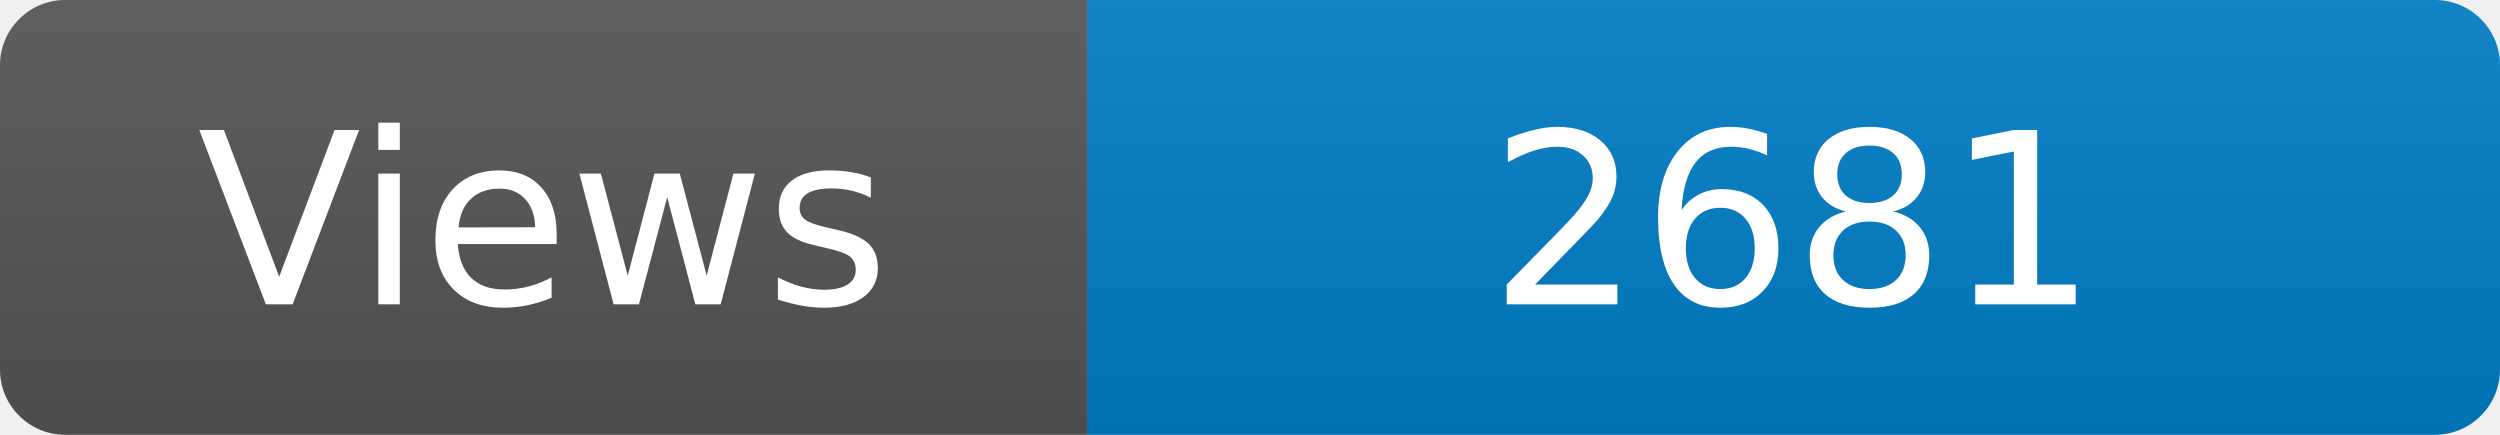
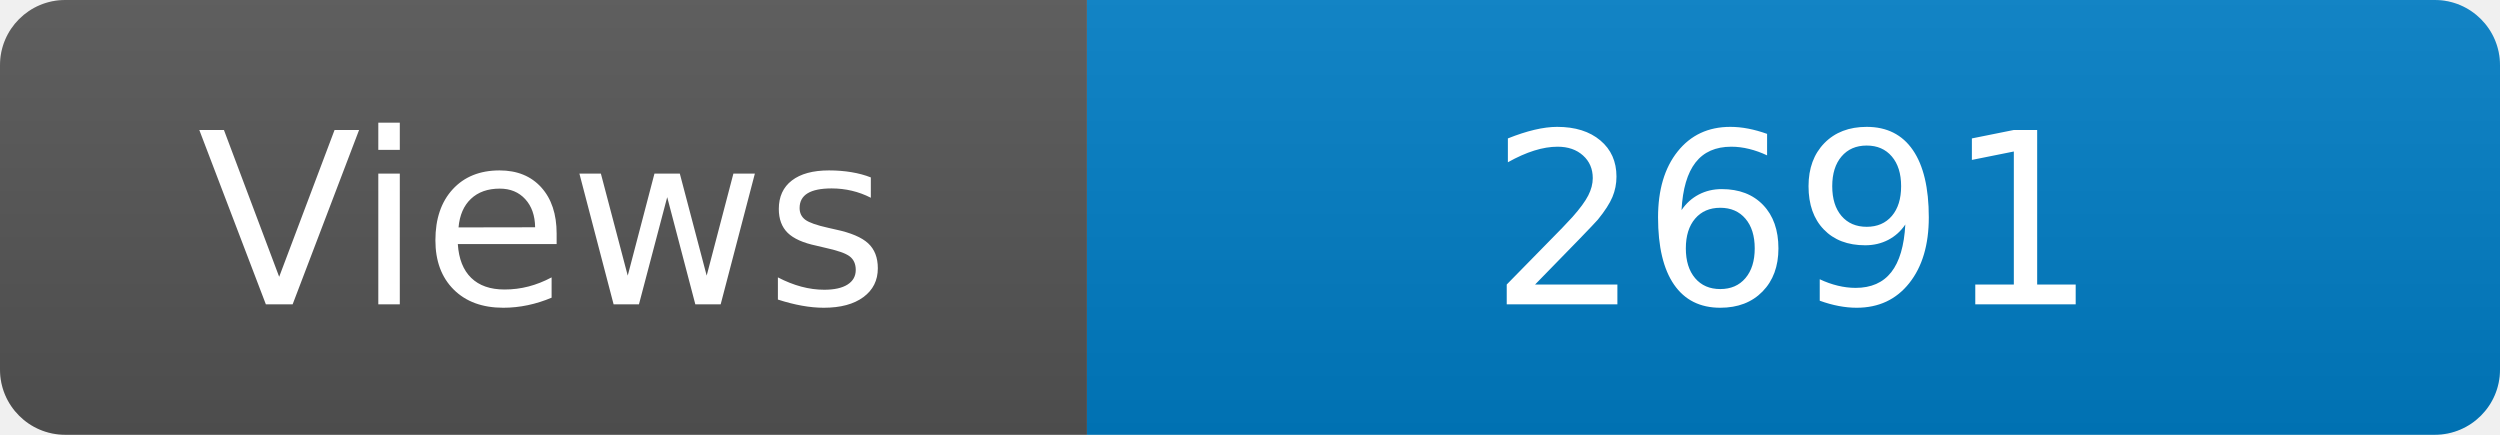
<svg xmlns="http://www.w3.org/2000/svg" width="115" height="20" role="img" aria-label="Maintained?: yes">
  <linearGradient id="s" x2="0" y2="100%">
    <stop offset="0" stop-color="#bbb" stop-opacity=".1" />
    <stop offset="1" stop-opacity=".1" />
  </linearGradient>
  <clipPath id="r">
    <rect width="115" height="20" rx="3" fill="#fff" />
  </clipPath>
  <g clip-path="url(#r)">
    <rect width="50" height="20" fill="#555" />
    <rect x="50" width="160" height="20" fill="#007ec6" />
    <rect width="115" height="20" fill="url(#s)" />
  </g>
  <g fill="#fff" text-anchor="middle" font-family="Verdana,Geneva,DejaVu Sans,sans-serif" font-size="110">
    <text x="250" y="140" transform="scale(.1)" fill="#fff">Views</text>
-     <text x="825" y="140" transform="scale(.1)" fill="#fff">2681</text>
+     <text x="825" y="140" transform="scale(.1)" fill="#fff">2691</text>
  </g>
</svg>
